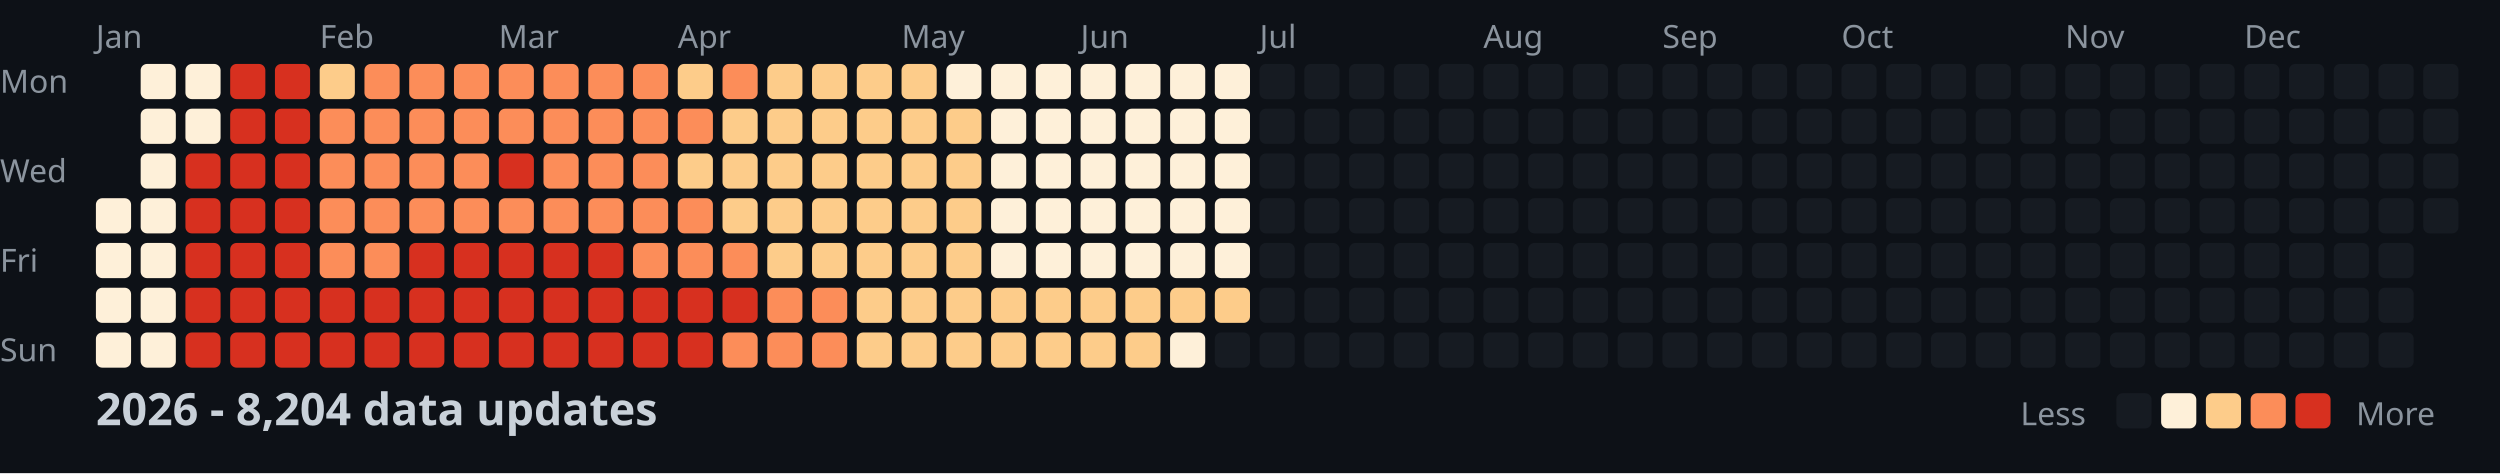
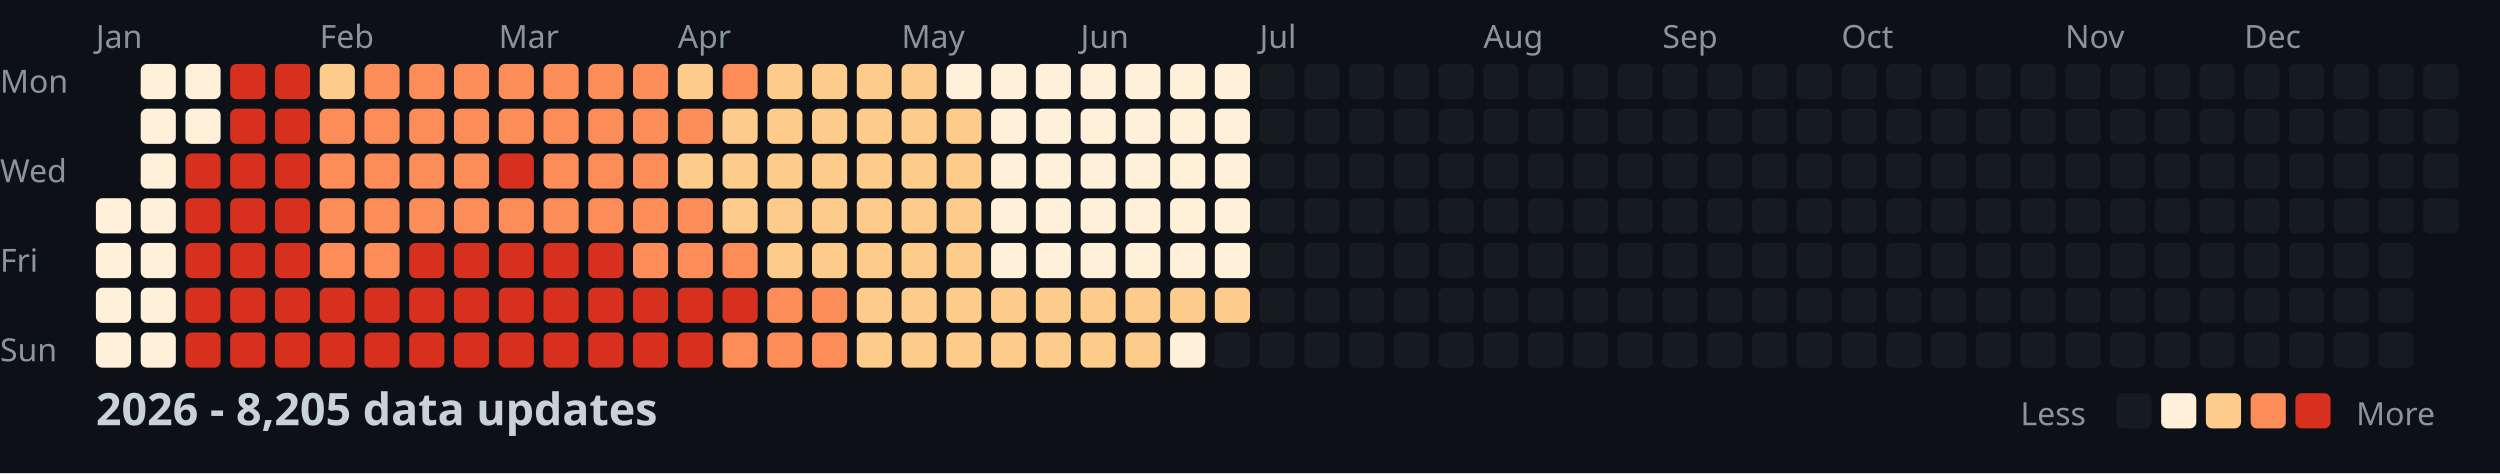
<svg xmlns="http://www.w3.org/2000/svg" width="782" height="148">
  <style>
    .month { font: 10px sans-serif; fill: #8b949e; }
    .day { font: 10px sans-serif; fill: #8b949e; }
    .title { font: bold 14px sans-serif; fill: #c9d1d9; }
    .legend { font: 10px sans-serif; fill: #8b949e; }
  </style>
  <rect width="100%" height="100%" fill="#0d1117" />
  <text x="0" y="29" class="day">Mon</text>
  <text x="0" y="57" class="day">Wed</text>
  <text x="0" y="85" class="day">Fri</text>
  <text x="0" y="113" class="day">Sun</text>
  <text x="30" y="15" class="month">Jan</text>
  <text x="100" y="15" class="month">Feb</text>
  <text x="156" y="15" class="month">Mar</text>
  <text x="212" y="15" class="month">Apr</text>
  <text x="282" y="15" class="month">May</text>
  <text x="338" y="15" class="month">Jun</text>
  <text x="394" y="15" class="month">Jul</text>
  <text x="464" y="15" class="month">Aug</text>
  <text x="520" y="15" class="month">Sep</text>
  <text x="576" y="15" class="month">Oct</text>
  <text x="646" y="15" class="month">Nov</text>
  <text x="702" y="15" class="month">Dec</text>
  <rect x="30" y="62" width="11" height="11" fill="#fef0d9" rx="2" />
  <rect x="30" y="76" width="11" height="11" fill="#fef0d9" rx="2" />
  <rect x="30" y="90" width="11" height="11" fill="#fef0d9" rx="2" />
  <rect x="30" y="104" width="11" height="11" fill="#fef0d9" rx="2" />
  <rect x="44" y="20" width="11" height="11" fill="#fef0d9" rx="2" />
  <rect x="44" y="34" width="11" height="11" fill="#fef0d9" rx="2" />
  <rect x="44" y="48" width="11" height="11" fill="#fef0d9" rx="2" />
  <rect x="44" y="62" width="11" height="11" fill="#fef0d9" rx="2" />
  <rect x="44" y="76" width="11" height="11" fill="#fef0d9" rx="2" />
  <rect x="44" y="90" width="11" height="11" fill="#fef0d9" rx="2" />
  <rect x="44" y="104" width="11" height="11" fill="#fef0d9" rx="2" />
  <rect x="58" y="20" width="11" height="11" fill="#fef0d9" rx="2" />
  <rect x="58" y="34" width="11" height="11" fill="#fef0d9" rx="2" />
  <rect x="58" y="48" width="11" height="11" fill="#d7301f" rx="2" />
  <rect x="58" y="62" width="11" height="11" fill="#d7301f" rx="2" />
  <rect x="58" y="76" width="11" height="11" fill="#d7301f" rx="2" />
  <rect x="58" y="90" width="11" height="11" fill="#d7301f" rx="2" />
  <rect x="58" y="104" width="11" height="11" fill="#d7301f" rx="2" />
  <rect x="72" y="20" width="11" height="11" fill="#d7301f" rx="2" />
  <rect x="72" y="34" width="11" height="11" fill="#d7301f" rx="2" />
  <rect x="72" y="48" width="11" height="11" fill="#d7301f" rx="2" />
  <rect x="72" y="62" width="11" height="11" fill="#d7301f" rx="2" />
  <rect x="72" y="76" width="11" height="11" fill="#d7301f" rx="2" />
  <rect x="72" y="90" width="11" height="11" fill="#d7301f" rx="2" />
  <rect x="72" y="104" width="11" height="11" fill="#d7301f" rx="2" />
  <rect x="86" y="20" width="11" height="11" fill="#d7301f" rx="2" />
  <rect x="86" y="34" width="11" height="11" fill="#d7301f" rx="2" />
  <rect x="86" y="48" width="11" height="11" fill="#d7301f" rx="2" />
  <rect x="86" y="62" width="11" height="11" fill="#d7301f" rx="2" />
  <rect x="86" y="76" width="11" height="11" fill="#d7301f" rx="2" />
  <rect x="86" y="90" width="11" height="11" fill="#d7301f" rx="2" />
  <rect x="86" y="104" width="11" height="11" fill="#d7301f" rx="2" />
  <rect x="100" y="20" width="11" height="11" fill="#fdcc8a" rx="2" />
  <rect x="100" y="34" width="11" height="11" fill="#fc8d59" rx="2" />
  <rect x="100" y="48" width="11" height="11" fill="#fc8d59" rx="2" />
  <rect x="100" y="62" width="11" height="11" fill="#fc8d59" rx="2" />
  <rect x="100" y="76" width="11" height="11" fill="#fc8d59" rx="2" />
  <rect x="100" y="90" width="11" height="11" fill="#d7301f" rx="2" />
  <rect x="100" y="104" width="11" height="11" fill="#d7301f" rx="2" />
  <rect x="114" y="20" width="11" height="11" fill="#fc8d59" rx="2" />
  <rect x="114" y="34" width="11" height="11" fill="#fc8d59" rx="2" />
  <rect x="114" y="48" width="11" height="11" fill="#fc8d59" rx="2" />
  <rect x="114" y="62" width="11" height="11" fill="#fc8d59" rx="2" />
  <rect x="114" y="76" width="11" height="11" fill="#fc8d59" rx="2" />
  <rect x="114" y="90" width="11" height="11" fill="#d7301f" rx="2" />
  <rect x="114" y="104" width="11" height="11" fill="#d7301f" rx="2" />
  <rect x="128" y="20" width="11" height="11" fill="#fc8d59" rx="2" />
  <rect x="128" y="34" width="11" height="11" fill="#fc8d59" rx="2" />
  <rect x="128" y="48" width="11" height="11" fill="#fc8d59" rx="2" />
  <rect x="128" y="62" width="11" height="11" fill="#fc8d59" rx="2" />
  <rect x="128" y="76" width="11" height="11" fill="#d7301f" rx="2" />
  <rect x="128" y="90" width="11" height="11" fill="#d7301f" rx="2" />
  <rect x="128" y="104" width="11" height="11" fill="#d7301f" rx="2" />
  <rect x="142" y="20" width="11" height="11" fill="#fc8d59" rx="2" />
  <rect x="142" y="34" width="11" height="11" fill="#fc8d59" rx="2" />
  <rect x="142" y="48" width="11" height="11" fill="#fc8d59" rx="2" />
  <rect x="142" y="62" width="11" height="11" fill="#fc8d59" rx="2" />
  <rect x="142" y="76" width="11" height="11" fill="#d7301f" rx="2" />
  <rect x="142" y="90" width="11" height="11" fill="#d7301f" rx="2" />
  <rect x="142" y="104" width="11" height="11" fill="#d7301f" rx="2" />
  <rect x="156" y="20" width="11" height="11" fill="#fc8d59" rx="2" />
  <rect x="156" y="34" width="11" height="11" fill="#fc8d59" rx="2" />
  <rect x="156" y="48" width="11" height="11" fill="#d7301f" rx="2" />
  <rect x="156" y="62" width="11" height="11" fill="#fc8d59" rx="2" />
  <rect x="156" y="76" width="11" height="11" fill="#d7301f" rx="2" />
  <rect x="156" y="90" width="11" height="11" fill="#d7301f" rx="2" />
  <rect x="156" y="104" width="11" height="11" fill="#d7301f" rx="2" />
  <rect x="170" y="20" width="11" height="11" fill="#fc8d59" rx="2" />
  <rect x="170" y="34" width="11" height="11" fill="#fc8d59" rx="2" />
  <rect x="170" y="48" width="11" height="11" fill="#fc8d59" rx="2" />
  <rect x="170" y="62" width="11" height="11" fill="#fc8d59" rx="2" />
  <rect x="170" y="76" width="11" height="11" fill="#d7301f" rx="2" />
  <rect x="170" y="90" width="11" height="11" fill="#d7301f" rx="2" />
  <rect x="170" y="104" width="11" height="11" fill="#d7301f" rx="2" />
  <rect x="184" y="20" width="11" height="11" fill="#fc8d59" rx="2" />
  <rect x="184" y="34" width="11" height="11" fill="#fc8d59" rx="2" />
  <rect x="184" y="48" width="11" height="11" fill="#fc8d59" rx="2" />
  <rect x="184" y="62" width="11" height="11" fill="#fc8d59" rx="2" />
  <rect x="184" y="76" width="11" height="11" fill="#d7301f" rx="2" />
  <rect x="184" y="90" width="11" height="11" fill="#d7301f" rx="2" />
  <rect x="184" y="104" width="11" height="11" fill="#d7301f" rx="2" />
  <rect x="198" y="20" width="11" height="11" fill="#fc8d59" rx="2" />
  <rect x="198" y="34" width="11" height="11" fill="#fc8d59" rx="2" />
  <rect x="198" y="48" width="11" height="11" fill="#fc8d59" rx="2" />
  <rect x="198" y="62" width="11" height="11" fill="#fc8d59" rx="2" />
  <rect x="198" y="76" width="11" height="11" fill="#fc8d59" rx="2" />
  <rect x="198" y="90" width="11" height="11" fill="#d7301f" rx="2" />
  <rect x="198" y="104" width="11" height="11" fill="#d7301f" rx="2" />
  <rect x="212" y="20" width="11" height="11" fill="#fdcc8a" rx="2" />
  <rect x="212" y="34" width="11" height="11" fill="#fc8d59" rx="2" />
  <rect x="212" y="48" width="11" height="11" fill="#fdcc8a" rx="2" />
  <rect x="212" y="62" width="11" height="11" fill="#fc8d59" rx="2" />
  <rect x="212" y="76" width="11" height="11" fill="#fc8d59" rx="2" />
  <rect x="212" y="90" width="11" height="11" fill="#d7301f" rx="2" />
  <rect x="212" y="104" width="11" height="11" fill="#d7301f" rx="2" />
  <rect x="226" y="20" width="11" height="11" fill="#fc8d59" rx="2" />
  <rect x="226" y="34" width="11" height="11" fill="#fdcc8a" rx="2" />
  <rect x="226" y="48" width="11" height="11" fill="#fdcc8a" rx="2" />
  <rect x="226" y="62" width="11" height="11" fill="#fdcc8a" rx="2" />
  <rect x="226" y="76" width="11" height="11" fill="#fc8d59" rx="2" />
  <rect x="226" y="90" width="11" height="11" fill="#d7301f" rx="2" />
  <rect x="226" y="104" width="11" height="11" fill="#fc8d59" rx="2" />
  <rect x="240" y="20" width="11" height="11" fill="#fdcc8a" rx="2" />
  <rect x="240" y="34" width="11" height="11" fill="#fdcc8a" rx="2" />
  <rect x="240" y="48" width="11" height="11" fill="#fdcc8a" rx="2" />
  <rect x="240" y="62" width="11" height="11" fill="#fdcc8a" rx="2" />
  <rect x="240" y="76" width="11" height="11" fill="#fdcc8a" rx="2" />
  <rect x="240" y="90" width="11" height="11" fill="#fc8d59" rx="2" />
  <rect x="240" y="104" width="11" height="11" fill="#fc8d59" rx="2" />
  <rect x="254" y="20" width="11" height="11" fill="#fdcc8a" rx="2" />
  <rect x="254" y="34" width="11" height="11" fill="#fdcc8a" rx="2" />
  <rect x="254" y="48" width="11" height="11" fill="#fdcc8a" rx="2" />
  <rect x="254" y="62" width="11" height="11" fill="#fdcc8a" rx="2" />
  <rect x="254" y="76" width="11" height="11" fill="#fdcc8a" rx="2" />
  <rect x="254" y="90" width="11" height="11" fill="#fc8d59" rx="2" />
  <rect x="254" y="104" width="11" height="11" fill="#fc8d59" rx="2" />
  <rect x="268" y="20" width="11" height="11" fill="#fdcc8a" rx="2" />
  <rect x="268" y="34" width="11" height="11" fill="#fdcc8a" rx="2" />
  <rect x="268" y="48" width="11" height="11" fill="#fdcc8a" rx="2" />
  <rect x="268" y="62" width="11" height="11" fill="#fdcc8a" rx="2" />
  <rect x="268" y="76" width="11" height="11" fill="#fdcc8a" rx="2" />
  <rect x="268" y="90" width="11" height="11" fill="#fdcc8a" rx="2" />
  <rect x="268" y="104" width="11" height="11" fill="#fdcc8a" rx="2" />
  <rect x="282" y="20" width="11" height="11" fill="#fdcc8a" rx="2" />
  <rect x="282" y="34" width="11" height="11" fill="#fdcc8a" rx="2" />
  <rect x="282" y="48" width="11" height="11" fill="#fdcc8a" rx="2" />
  <rect x="282" y="62" width="11" height="11" fill="#fdcc8a" rx="2" />
  <rect x="282" y="76" width="11" height="11" fill="#fdcc8a" rx="2" />
  <rect x="282" y="90" width="11" height="11" fill="#fdcc8a" rx="2" />
  <rect x="282" y="104" width="11" height="11" fill="#fdcc8a" rx="2" />
  <rect x="296" y="20" width="11" height="11" fill="#fef0d9" rx="2" />
  <rect x="296" y="34" width="11" height="11" fill="#fdcc8a" rx="2" />
  <rect x="296" y="48" width="11" height="11" fill="#fdcc8a" rx="2" />
  <rect x="296" y="62" width="11" height="11" fill="#fdcc8a" rx="2" />
  <rect x="296" y="76" width="11" height="11" fill="#fdcc8a" rx="2" />
  <rect x="296" y="90" width="11" height="11" fill="#fdcc8a" rx="2" />
  <rect x="296" y="104" width="11" height="11" fill="#fdcc8a" rx="2" />
  <rect x="310" y="20" width="11" height="11" fill="#fef0d9" rx="2" />
  <rect x="310" y="34" width="11" height="11" fill="#fef0d9" rx="2" />
  <rect x="310" y="48" width="11" height="11" fill="#fef0d9" rx="2" />
  <rect x="310" y="62" width="11" height="11" fill="#fef0d9" rx="2" />
  <rect x="310" y="76" width="11" height="11" fill="#fef0d9" rx="2" />
  <rect x="310" y="90" width="11" height="11" fill="#fdcc8a" rx="2" />
  <rect x="310" y="104" width="11" height="11" fill="#fdcc8a" rx="2" />
  <rect x="324" y="20" width="11" height="11" fill="#fef0d9" rx="2" />
  <rect x="324" y="34" width="11" height="11" fill="#fef0d9" rx="2" />
  <rect x="324" y="48" width="11" height="11" fill="#fef0d9" rx="2" />
  <rect x="324" y="62" width="11" height="11" fill="#fef0d9" rx="2" />
  <rect x="324" y="76" width="11" height="11" fill="#fef0d9" rx="2" />
  <rect x="324" y="90" width="11" height="11" fill="#fdcc8a" rx="2" />
  <rect x="324" y="104" width="11" height="11" fill="#fdcc8a" rx="2" />
  <rect x="338" y="20" width="11" height="11" fill="#fef0d9" rx="2" />
  <rect x="338" y="34" width="11" height="11" fill="#fef0d9" rx="2" />
  <rect x="338" y="48" width="11" height="11" fill="#fef0d9" rx="2" />
  <rect x="338" y="62" width="11" height="11" fill="#fef0d9" rx="2" />
  <rect x="338" y="76" width="11" height="11" fill="#fef0d9" rx="2" />
  <rect x="338" y="90" width="11" height="11" fill="#fdcc8a" rx="2" />
  <rect x="338" y="104" width="11" height="11" fill="#fdcc8a" rx="2" />
  <rect x="352" y="20" width="11" height="11" fill="#fef0d9" rx="2" />
  <rect x="352" y="34" width="11" height="11" fill="#fef0d9" rx="2" />
  <rect x="352" y="48" width="11" height="11" fill="#fef0d9" rx="2" />
  <rect x="352" y="62" width="11" height="11" fill="#fef0d9" rx="2" />
  <rect x="352" y="76" width="11" height="11" fill="#fef0d9" rx="2" />
  <rect x="352" y="90" width="11" height="11" fill="#fdcc8a" rx="2" />
  <rect x="352" y="104" width="11" height="11" fill="#fdcc8a" rx="2" />
  <rect x="366" y="20" width="11" height="11" fill="#fef0d9" rx="2" />
  <rect x="366" y="34" width="11" height="11" fill="#fef0d9" rx="2" />
  <rect x="366" y="48" width="11" height="11" fill="#fef0d9" rx="2" />
  <rect x="366" y="62" width="11" height="11" fill="#fef0d9" rx="2" />
  <rect x="366" y="76" width="11" height="11" fill="#fef0d9" rx="2" />
  <rect x="366" y="90" width="11" height="11" fill="#fdcc8a" rx="2" />
  <rect x="366" y="104" width="11" height="11" fill="#fef0d9" rx="2" />
  <rect x="380" y="20" width="11" height="11" fill="#fef0d9" rx="2" />
  <rect x="380" y="34" width="11" height="11" fill="#fef0d9" rx="2" />
  <rect x="380" y="48" width="11" height="11" fill="#fef0d9" rx="2" />
  <rect x="380" y="62" width="11" height="11" fill="#fef0d9" rx="2" />
  <rect x="380" y="76" width="11" height="11" fill="#fef0d9" rx="2" />
  <rect x="380" y="90" width="11" height="11" fill="#fdcc8a" rx="2" />
  <rect x="380" y="104" width="11" height="11" fill="#161b22" rx="2" />
  <rect x="394" y="20" width="11" height="11" fill="#161b22" rx="2" />
  <rect x="394" y="34" width="11" height="11" fill="#161b22" rx="2" />
  <rect x="394" y="48" width="11" height="11" fill="#161b22" rx="2" />
  <rect x="394" y="62" width="11" height="11" fill="#161b22" rx="2" />
  <rect x="394" y="76" width="11" height="11" fill="#161b22" rx="2" />
  <rect x="394" y="90" width="11" height="11" fill="#161b22" rx="2" />
  <rect x="394" y="104" width="11" height="11" fill="#161b22" rx="2" />
  <rect x="408" y="20" width="11" height="11" fill="#161b22" rx="2" />
  <rect x="408" y="34" width="11" height="11" fill="#161b22" rx="2" />
  <rect x="408" y="48" width="11" height="11" fill="#161b22" rx="2" />
  <rect x="408" y="62" width="11" height="11" fill="#161b22" rx="2" />
  <rect x="408" y="76" width="11" height="11" fill="#161b22" rx="2" />
  <rect x="408" y="90" width="11" height="11" fill="#161b22" rx="2" />
  <rect x="408" y="104" width="11" height="11" fill="#161b22" rx="2" />
  <rect x="422" y="20" width="11" height="11" fill="#161b22" rx="2" />
  <rect x="422" y="34" width="11" height="11" fill="#161b22" rx="2" />
  <rect x="422" y="48" width="11" height="11" fill="#161b22" rx="2" />
  <rect x="422" y="62" width="11" height="11" fill="#161b22" rx="2" />
  <rect x="422" y="76" width="11" height="11" fill="#161b22" rx="2" />
  <rect x="422" y="90" width="11" height="11" fill="#161b22" rx="2" />
  <rect x="422" y="104" width="11" height="11" fill="#161b22" rx="2" />
  <rect x="436" y="20" width="11" height="11" fill="#161b22" rx="2" />
  <rect x="436" y="34" width="11" height="11" fill="#161b22" rx="2" />
  <rect x="436" y="48" width="11" height="11" fill="#161b22" rx="2" />
  <rect x="436" y="62" width="11" height="11" fill="#161b22" rx="2" />
  <rect x="436" y="76" width="11" height="11" fill="#161b22" rx="2" />
  <rect x="436" y="90" width="11" height="11" fill="#161b22" rx="2" />
  <rect x="436" y="104" width="11" height="11" fill="#161b22" rx="2" />
  <rect x="450" y="20" width="11" height="11" fill="#161b22" rx="2" />
  <rect x="450" y="34" width="11" height="11" fill="#161b22" rx="2" />
  <rect x="450" y="48" width="11" height="11" fill="#161b22" rx="2" />
  <rect x="450" y="62" width="11" height="11" fill="#161b22" rx="2" />
  <rect x="450" y="76" width="11" height="11" fill="#161b22" rx="2" />
  <rect x="450" y="90" width="11" height="11" fill="#161b22" rx="2" />
  <rect x="450" y="104" width="11" height="11" fill="#161b22" rx="2" />
  <rect x="464" y="20" width="11" height="11" fill="#161b22" rx="2" />
  <rect x="464" y="34" width="11" height="11" fill="#161b22" rx="2" />
  <rect x="464" y="48" width="11" height="11" fill="#161b22" rx="2" />
  <rect x="464" y="62" width="11" height="11" fill="#161b22" rx="2" />
  <rect x="464" y="76" width="11" height="11" fill="#161b22" rx="2" />
  <rect x="464" y="90" width="11" height="11" fill="#161b22" rx="2" />
  <rect x="464" y="104" width="11" height="11" fill="#161b22" rx="2" />
  <rect x="478" y="20" width="11" height="11" fill="#161b22" rx="2" />
  <rect x="478" y="34" width="11" height="11" fill="#161b22" rx="2" />
  <rect x="478" y="48" width="11" height="11" fill="#161b22" rx="2" />
  <rect x="478" y="62" width="11" height="11" fill="#161b22" rx="2" />
  <rect x="478" y="76" width="11" height="11" fill="#161b22" rx="2" />
  <rect x="478" y="90" width="11" height="11" fill="#161b22" rx="2" />
  <rect x="478" y="104" width="11" height="11" fill="#161b22" rx="2" />
  <rect x="492" y="20" width="11" height="11" fill="#161b22" rx="2" />
  <rect x="492" y="34" width="11" height="11" fill="#161b22" rx="2" />
  <rect x="492" y="48" width="11" height="11" fill="#161b22" rx="2" />
  <rect x="492" y="62" width="11" height="11" fill="#161b22" rx="2" />
  <rect x="492" y="76" width="11" height="11" fill="#161b22" rx="2" />
  <rect x="492" y="90" width="11" height="11" fill="#161b22" rx="2" />
  <rect x="492" y="104" width="11" height="11" fill="#161b22" rx="2" />
  <rect x="506" y="20" width="11" height="11" fill="#161b22" rx="2" />
  <rect x="506" y="34" width="11" height="11" fill="#161b22" rx="2" />
  <rect x="506" y="48" width="11" height="11" fill="#161b22" rx="2" />
  <rect x="506" y="62" width="11" height="11" fill="#161b22" rx="2" />
  <rect x="506" y="76" width="11" height="11" fill="#161b22" rx="2" />
  <rect x="506" y="90" width="11" height="11" fill="#161b22" rx="2" />
  <rect x="506" y="104" width="11" height="11" fill="#161b22" rx="2" />
  <rect x="520" y="20" width="11" height="11" fill="#161b22" rx="2" />
  <rect x="520" y="34" width="11" height="11" fill="#161b22" rx="2" />
  <rect x="520" y="48" width="11" height="11" fill="#161b22" rx="2" />
  <rect x="520" y="62" width="11" height="11" fill="#161b22" rx="2" />
  <rect x="520" y="76" width="11" height="11" fill="#161b22" rx="2" />
  <rect x="520" y="90" width="11" height="11" fill="#161b22" rx="2" />
  <rect x="520" y="104" width="11" height="11" fill="#161b22" rx="2" />
  <rect x="534" y="20" width="11" height="11" fill="#161b22" rx="2" />
  <rect x="534" y="34" width="11" height="11" fill="#161b22" rx="2" />
  <rect x="534" y="48" width="11" height="11" fill="#161b22" rx="2" />
  <rect x="534" y="62" width="11" height="11" fill="#161b22" rx="2" />
  <rect x="534" y="76" width="11" height="11" fill="#161b22" rx="2" />
  <rect x="534" y="90" width="11" height="11" fill="#161b22" rx="2" />
  <rect x="534" y="104" width="11" height="11" fill="#161b22" rx="2" />
  <rect x="548" y="20" width="11" height="11" fill="#161b22" rx="2" />
  <rect x="548" y="34" width="11" height="11" fill="#161b22" rx="2" />
  <rect x="548" y="48" width="11" height="11" fill="#161b22" rx="2" />
  <rect x="548" y="62" width="11" height="11" fill="#161b22" rx="2" />
  <rect x="548" y="76" width="11" height="11" fill="#161b22" rx="2" />
  <rect x="548" y="90" width="11" height="11" fill="#161b22" rx="2" />
  <rect x="548" y="104" width="11" height="11" fill="#161b22" rx="2" />
  <rect x="562" y="20" width="11" height="11" fill="#161b22" rx="2" />
  <rect x="562" y="34" width="11" height="11" fill="#161b22" rx="2" />
  <rect x="562" y="48" width="11" height="11" fill="#161b22" rx="2" />
  <rect x="562" y="62" width="11" height="11" fill="#161b22" rx="2" />
  <rect x="562" y="76" width="11" height="11" fill="#161b22" rx="2" />
  <rect x="562" y="90" width="11" height="11" fill="#161b22" rx="2" />
  <rect x="562" y="104" width="11" height="11" fill="#161b22" rx="2" />
  <rect x="576" y="20" width="11" height="11" fill="#161b22" rx="2" />
  <rect x="576" y="34" width="11" height="11" fill="#161b22" rx="2" />
  <rect x="576" y="48" width="11" height="11" fill="#161b22" rx="2" />
  <rect x="576" y="62" width="11" height="11" fill="#161b22" rx="2" />
  <rect x="576" y="76" width="11" height="11" fill="#161b22" rx="2" />
  <rect x="576" y="90" width="11" height="11" fill="#161b22" rx="2" />
  <rect x="576" y="104" width="11" height="11" fill="#161b22" rx="2" />
  <rect x="590" y="20" width="11" height="11" fill="#161b22" rx="2" />
  <rect x="590" y="34" width="11" height="11" fill="#161b22" rx="2" />
  <rect x="590" y="48" width="11" height="11" fill="#161b22" rx="2" />
  <rect x="590" y="62" width="11" height="11" fill="#161b22" rx="2" />
  <rect x="590" y="76" width="11" height="11" fill="#161b22" rx="2" />
  <rect x="590" y="90" width="11" height="11" fill="#161b22" rx="2" />
  <rect x="590" y="104" width="11" height="11" fill="#161b22" rx="2" />
  <rect x="604" y="20" width="11" height="11" fill="#161b22" rx="2" />
  <rect x="604" y="34" width="11" height="11" fill="#161b22" rx="2" />
  <rect x="604" y="48" width="11" height="11" fill="#161b22" rx="2" />
  <rect x="604" y="62" width="11" height="11" fill="#161b22" rx="2" />
  <rect x="604" y="76" width="11" height="11" fill="#161b22" rx="2" />
  <rect x="604" y="90" width="11" height="11" fill="#161b22" rx="2" />
  <rect x="604" y="104" width="11" height="11" fill="#161b22" rx="2" />
  <rect x="618" y="20" width="11" height="11" fill="#161b22" rx="2" />
  <rect x="618" y="34" width="11" height="11" fill="#161b22" rx="2" />
  <rect x="618" y="48" width="11" height="11" fill="#161b22" rx="2" />
  <rect x="618" y="62" width="11" height="11" fill="#161b22" rx="2" />
  <rect x="618" y="76" width="11" height="11" fill="#161b22" rx="2" />
  <rect x="618" y="90" width="11" height="11" fill="#161b22" rx="2" />
  <rect x="618" y="104" width="11" height="11" fill="#161b22" rx="2" />
  <rect x="632" y="20" width="11" height="11" fill="#161b22" rx="2" />
  <rect x="632" y="34" width="11" height="11" fill="#161b22" rx="2" />
  <rect x="632" y="48" width="11" height="11" fill="#161b22" rx="2" />
  <rect x="632" y="62" width="11" height="11" fill="#161b22" rx="2" />
  <rect x="632" y="76" width="11" height="11" fill="#161b22" rx="2" />
  <rect x="632" y="90" width="11" height="11" fill="#161b22" rx="2" />
  <rect x="632" y="104" width="11" height="11" fill="#161b22" rx="2" />
  <rect x="646" y="20" width="11" height="11" fill="#161b22" rx="2" />
  <rect x="646" y="34" width="11" height="11" fill="#161b22" rx="2" />
  <rect x="646" y="48" width="11" height="11" fill="#161b22" rx="2" />
  <rect x="646" y="62" width="11" height="11" fill="#161b22" rx="2" />
  <rect x="646" y="76" width="11" height="11" fill="#161b22" rx="2" />
  <rect x="646" y="90" width="11" height="11" fill="#161b22" rx="2" />
  <rect x="646" y="104" width="11" height="11" fill="#161b22" rx="2" />
  <rect x="660" y="20" width="11" height="11" fill="#161b22" rx="2" />
  <rect x="660" y="34" width="11" height="11" fill="#161b22" rx="2" />
  <rect x="660" y="48" width="11" height="11" fill="#161b22" rx="2" />
  <rect x="660" y="62" width="11" height="11" fill="#161b22" rx="2" />
  <rect x="660" y="76" width="11" height="11" fill="#161b22" rx="2" />
  <rect x="660" y="90" width="11" height="11" fill="#161b22" rx="2" />
  <rect x="660" y="104" width="11" height="11" fill="#161b22" rx="2" />
  <rect x="674" y="20" width="11" height="11" fill="#161b22" rx="2" />
  <rect x="674" y="34" width="11" height="11" fill="#161b22" rx="2" />
  <rect x="674" y="48" width="11" height="11" fill="#161b22" rx="2" />
  <rect x="674" y="62" width="11" height="11" fill="#161b22" rx="2" />
  <rect x="674" y="76" width="11" height="11" fill="#161b22" rx="2" />
  <rect x="674" y="90" width="11" height="11" fill="#161b22" rx="2" />
  <rect x="674" y="104" width="11" height="11" fill="#161b22" rx="2" />
  <rect x="688" y="20" width="11" height="11" fill="#161b22" rx="2" />
  <rect x="688" y="34" width="11" height="11" fill="#161b22" rx="2" />
  <rect x="688" y="48" width="11" height="11" fill="#161b22" rx="2" />
  <rect x="688" y="62" width="11" height="11" fill="#161b22" rx="2" />
  <rect x="688" y="76" width="11" height="11" fill="#161b22" rx="2" />
  <rect x="688" y="90" width="11" height="11" fill="#161b22" rx="2" />
  <rect x="688" y="104" width="11" height="11" fill="#161b22" rx="2" />
  <rect x="702" y="20" width="11" height="11" fill="#161b22" rx="2" />
  <rect x="702" y="34" width="11" height="11" fill="#161b22" rx="2" />
  <rect x="702" y="48" width="11" height="11" fill="#161b22" rx="2" />
  <rect x="702" y="62" width="11" height="11" fill="#161b22" rx="2" />
  <rect x="702" y="76" width="11" height="11" fill="#161b22" rx="2" />
  <rect x="702" y="90" width="11" height="11" fill="#161b22" rx="2" />
  <rect x="702" y="104" width="11" height="11" fill="#161b22" rx="2" />
  <rect x="716" y="20" width="11" height="11" fill="#161b22" rx="2" />
  <rect x="716" y="34" width="11" height="11" fill="#161b22" rx="2" />
  <rect x="716" y="48" width="11" height="11" fill="#161b22" rx="2" />
  <rect x="716" y="62" width="11" height="11" fill="#161b22" rx="2" />
  <rect x="716" y="76" width="11" height="11" fill="#161b22" rx="2" />
  <rect x="716" y="90" width="11" height="11" fill="#161b22" rx="2" />
  <rect x="716" y="104" width="11" height="11" fill="#161b22" rx="2" />
  <rect x="730" y="20" width="11" height="11" fill="#161b22" rx="2" />
  <rect x="730" y="34" width="11" height="11" fill="#161b22" rx="2" />
  <rect x="730" y="48" width="11" height="11" fill="#161b22" rx="2" />
  <rect x="730" y="62" width="11" height="11" fill="#161b22" rx="2" />
  <rect x="730" y="76" width="11" height="11" fill="#161b22" rx="2" />
  <rect x="730" y="90" width="11" height="11" fill="#161b22" rx="2" />
  <rect x="730" y="104" width="11" height="11" fill="#161b22" rx="2" />
  <rect x="744" y="20" width="11" height="11" fill="#161b22" rx="2" />
  <rect x="744" y="34" width="11" height="11" fill="#161b22" rx="2" />
  <rect x="744" y="48" width="11" height="11" fill="#161b22" rx="2" />
  <rect x="744" y="62" width="11" height="11" fill="#161b22" rx="2" />
  <rect x="744" y="76" width="11" height="11" fill="#161b22" rx="2" />
  <rect x="744" y="90" width="11" height="11" fill="#161b22" rx="2" />
  <rect x="744" y="104" width="11" height="11" fill="#161b22" rx="2" />
  <rect x="758" y="20" width="11" height="11" fill="#161b22" rx="2" />
  <rect x="758" y="34" width="11" height="11" fill="#161b22" rx="2" />
  <rect x="758" y="48" width="11" height="11" fill="#161b22" rx="2" />
  <rect x="758" y="62" width="11" height="11" fill="#161b22" rx="2" />
-   <text x="30" y="133" class="title">2026 - 8,204 data updates</text>
+   <text x="30" y="133" class="title">2026 - 8,205 data updates</text>
  <text x="632" y="133" class="legend">Less</text>
  <rect x="662" y="123" width="11" height="11" fill="#161b22" rx="2" />
  <rect x="676" y="123" width="11" height="11" fill="#fef0d9" rx="2" />
  <rect x="690" y="123" width="11" height="11" fill="#fdcc8a" rx="2" />
  <rect x="704" y="123" width="11" height="11" fill="#fc8d59" rx="2" />
  <rect x="718" y="123" width="11" height="11" fill="#d7301f" rx="2" />
  <text x="737" y="133" class="legend">More</text>
</svg>
